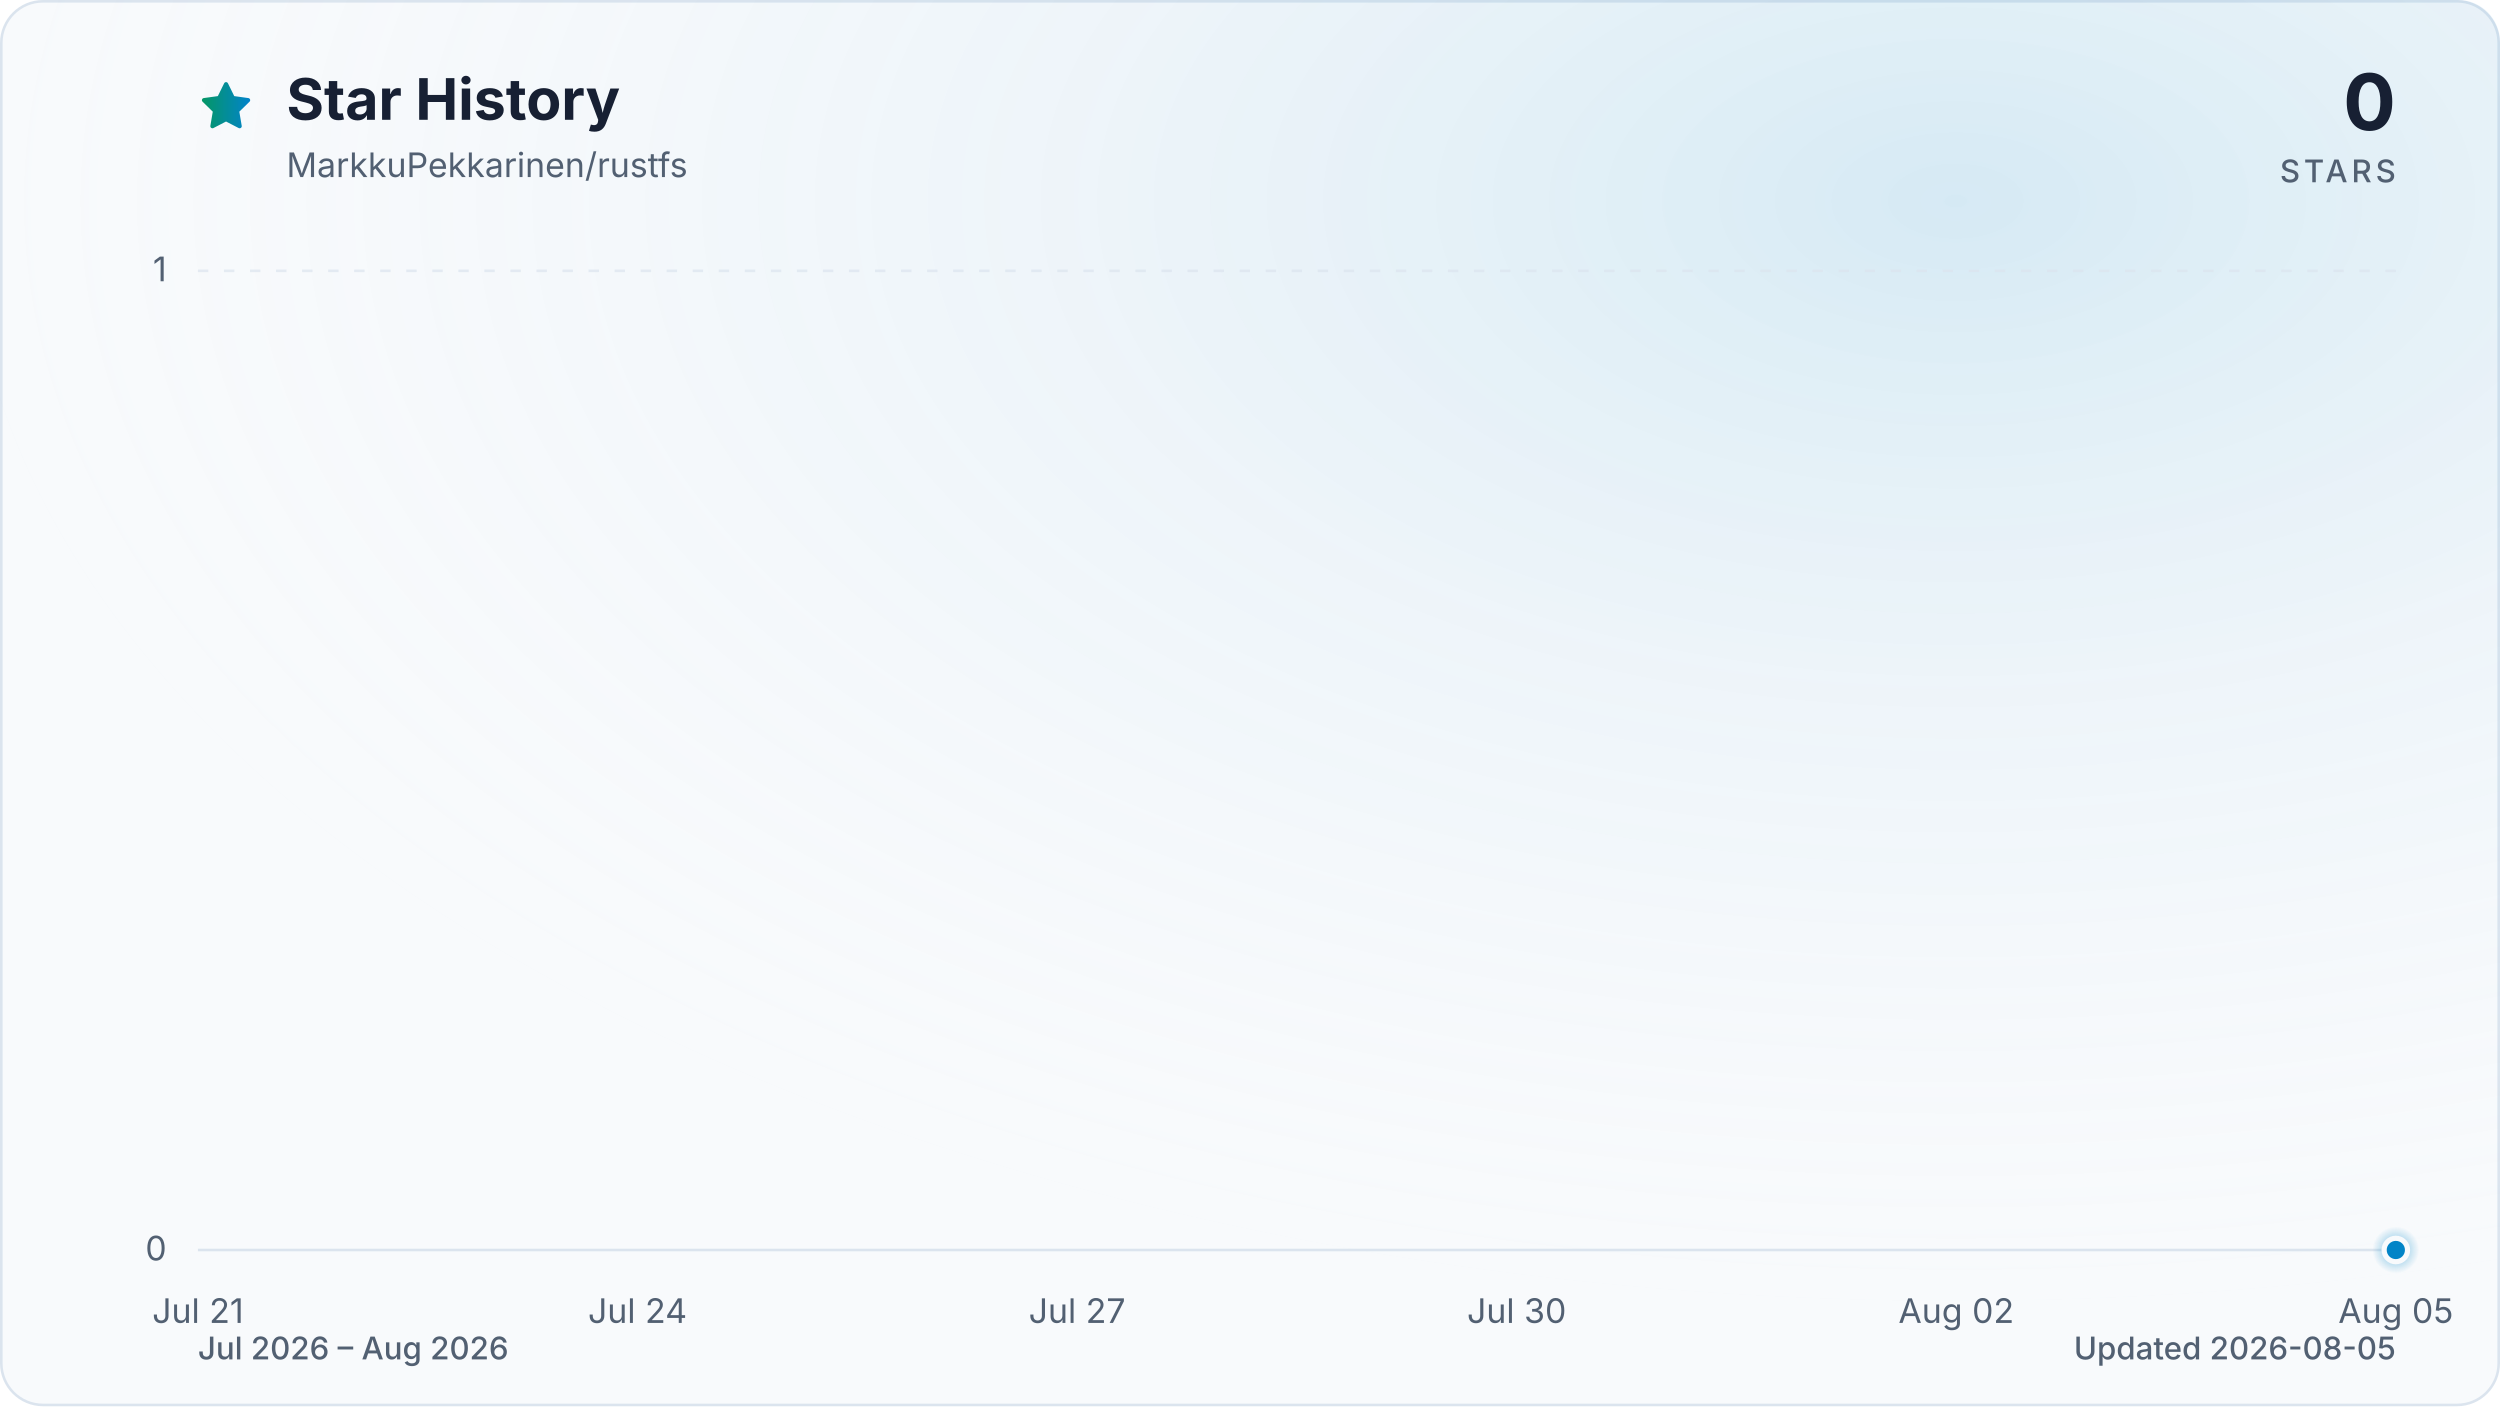
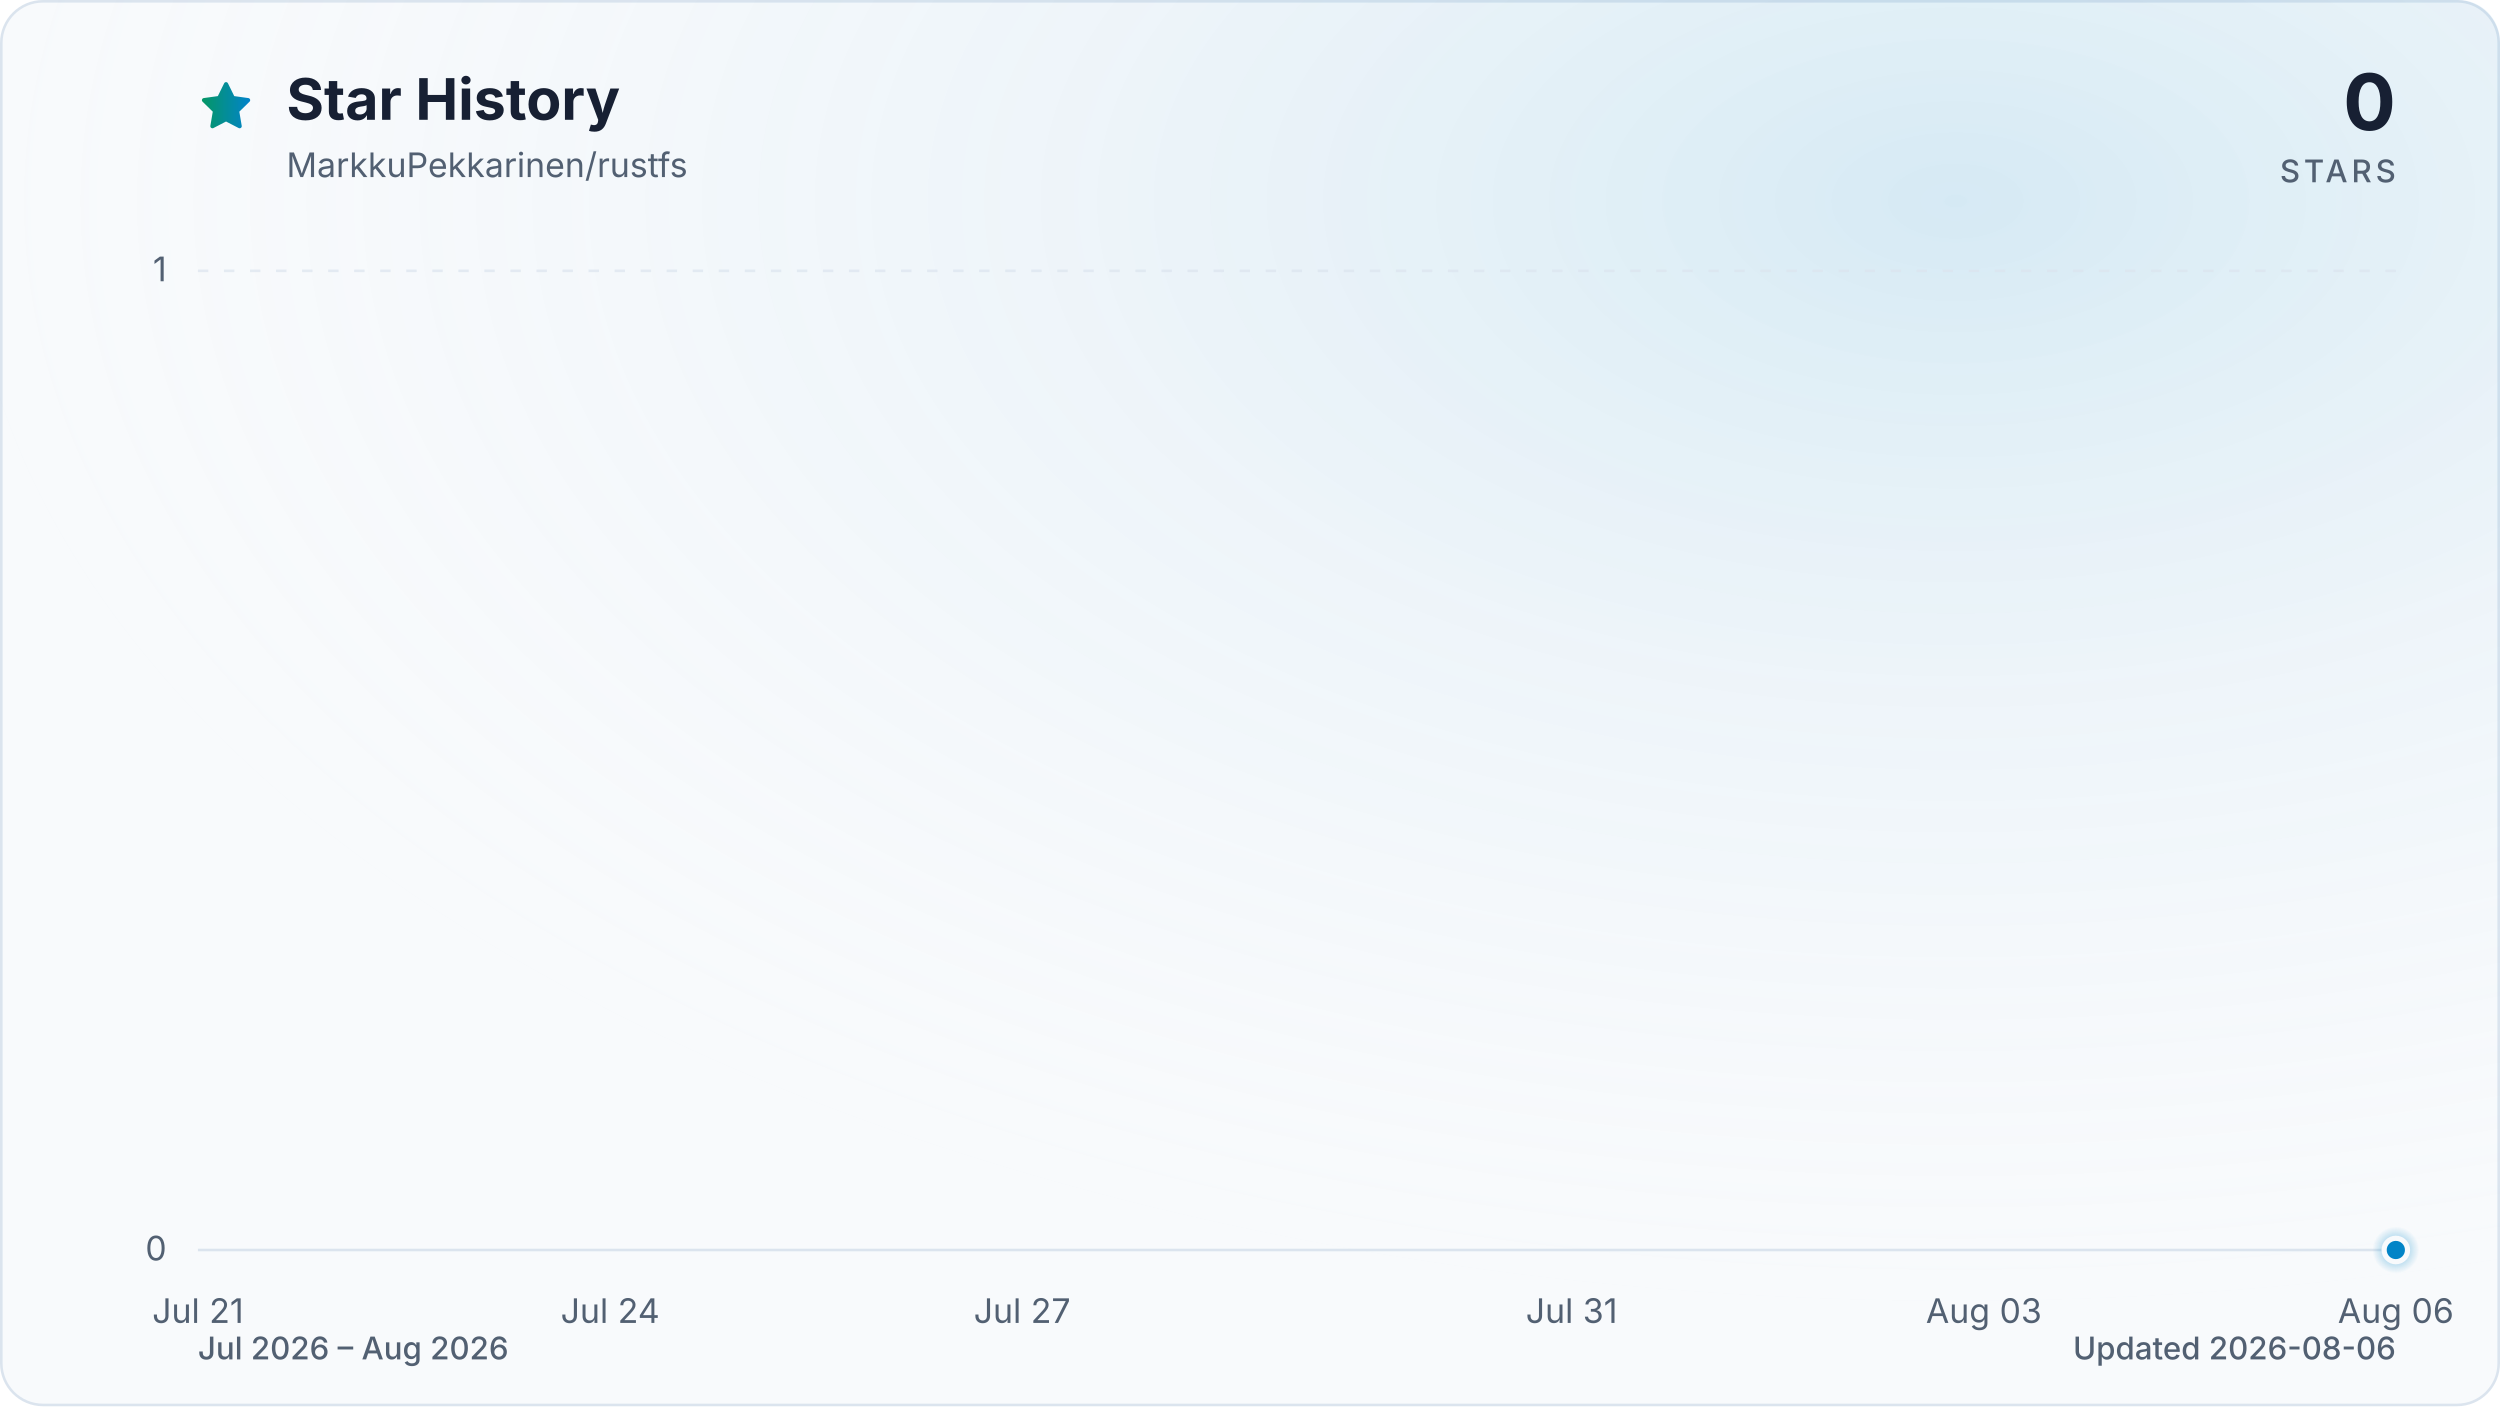
<svg xmlns="http://www.w3.org/2000/svg" viewBox="0 0 960 540" role="img" aria-labelledby="title description" data-style="gradient" data-variant="glow" data-animated="true">
  <defs>
    <linearGradient id="trend" x1="0" y1="0" x2="1" y2="0">
      <stop offset="0%" stop-color="#059669" />
      <stop offset="100%" stop-color="#0284c7" />
    </linearGradient>
    <linearGradient id="area" x1="0" y1="0" x2="0" y2="1">
      <stop offset="0%" stop-color="#059669" stop-opacity="0.30" />
      <stop offset="55%" stop-color="#0284c7" stop-opacity="0.10" />
      <stop offset="100%" stop-color="#0284c7" stop-opacity="0.01" />
    </linearGradient>
    <radialGradient id="marker-halo" cx="50%" cy="50%" r="50%">
      <stop offset="0%" stop-color="#0284c7" stop-opacity="0.55" />
      <stop offset="100%" stop-color="#0284c7" stop-opacity="0" />
    </radialGradient>
    <radialGradient id="surface-glow" cx="78%" cy="14%" r="80%">
      <stop offset="0%" stop-color="#0284c7" stop-opacity="0.14" />
      <stop offset="100%" stop-color="#f8fafc" stop-opacity="0" />
    </radialGradient>
    <filter id="trend-glow" x="-20%" y="-20%" width="140%" height="140%">
      <feGaussianBlur stdDeviation="7" />
    </filter>
  </defs>
  <style>
.trend-enter{transform-box:fill-box;transform-origin:center;animation:trend-enter 520ms cubic-bezier(0.16,1,0.3,1)}
.marker-enter{transform-box:fill-box;transform-origin:center;animation:marker-enter 320ms cubic-bezier(0.16,1,0.3,1) 200ms both}
.marker-pulse{transform-box:fill-box;transform-origin:center;animation:marker-pulse 2.6s ease-out infinite}
@keyframes trend-enter{from{opacity:.35;transform:translateY(10px)}to{opacity:1;transform:translateY(0)}}
@keyframes marker-enter{from{opacity:0;transform:scale(.4)}to{opacity:1;transform:scale(1)}}
@keyframes marker-pulse{0%{opacity:.5;transform:scale(.7)}70%,100%{opacity:0;transform:scale(2.1)}}
@media (prefers-reduced-motion:reduce){.trend-enter,.marker-enter,.marker-pulse{animation:none!important}}
@media (prefers-reduced-motion:reduce){.marker-pulse{opacity:0}}
</style>
  <rect x="0.5" y="0.5" width="959" height="539" fill="#f8fafc" stroke="#dbe4ee" stroke-width="1" rx="16" />
  <rect width="960" height="540" fill="url(#surface-glow)" rx="16" />
  <path d="M12 2.6l2.9 5.9 6.5.9-4.7 4.6 1.1 6.5-5.8-3-5.8 3 1.1-6.5-4.7-4.6 6.5-.9L12 2.6Z" transform="translate(76 30) scale(.9)" fill="url(#trend)" stroke="url(#trend)" stroke-width="1.8" stroke-linejoin="round" aria-hidden="true" />
  <text x="110" y="46" fill="#172033" font-family="ui-sans-serif, system-ui, -apple-system, BlinkMacSystemFont, 'Segoe UI', sans-serif" font-size="22" font-weight="700">Star History</text>
  <text x="110" y="68" fill="#526072" font-family="ui-sans-serif, system-ui, -apple-system, BlinkMacSystemFont, 'Segoe UI', sans-serif" font-size="13">MarkkuPekkarinen/rustfs</text>
  <text x="920" y="50" fill="#172033" font-family="ui-sans-serif, system-ui, -apple-system, BlinkMacSystemFont, 'Segoe UI', sans-serif" font-size="30" font-weight="700" text-anchor="end">0</text>
  <text x="920" y="70" fill="#526072" font-family="ui-sans-serif, system-ui, -apple-system, BlinkMacSystemFont, 'Segoe UI', sans-serif" font-size="12" font-weight="500" letter-spacing="1.5" text-anchor="end">STARS</text>
  <line x1="76" y1="480.0" x2="920" y2="480.0" stroke="#dbe4ee" stroke-width="1" stroke-dasharray="0" opacity="1" />
  <text x="64" y="484.0" fill="#526072" font-family="ui-sans-serif, system-ui, -apple-system, BlinkMacSystemFont, 'Segoe UI', sans-serif" font-size="13" text-anchor="end">0</text>
  <line x1="76" y1="104.0" x2="920" y2="104.0" stroke="#dbe4ee" stroke-width="1" stroke-dasharray="4 6" opacity="0.7" />
  <text x="64" y="108.0" fill="#526072" font-family="ui-sans-serif, system-ui, -apple-system, BlinkMacSystemFont, 'Segoe UI', sans-serif" font-size="13" text-anchor="end">1</text>
  <text x="76.0" y="508" fill="#526072" font-family="ui-sans-serif, system-ui, -apple-system, BlinkMacSystemFont, 'Segoe UI', sans-serif" font-size="13" text-anchor="middle">Jul 21</text>
-   <text x="244.8" y="508" fill="#526072" font-family="ui-sans-serif, system-ui, -apple-system, BlinkMacSystemFont, 'Segoe UI', sans-serif" font-size="13" text-anchor="middle">Jul 24</text>
-   <text x="413.6" y="508" fill="#526072" font-family="ui-sans-serif, system-ui, -apple-system, BlinkMacSystemFont, 'Segoe UI', sans-serif" font-size="13" text-anchor="middle">Jul 27</text>
-   <text x="582.4" y="508" fill="#526072" font-family="ui-sans-serif, system-ui, -apple-system, BlinkMacSystemFont, 'Segoe UI', sans-serif" font-size="13" text-anchor="middle">Jul 30</text>
-   <text x="751.2" y="508" fill="#526072" font-family="ui-sans-serif, system-ui, -apple-system, BlinkMacSystemFont, 'Segoe UI', sans-serif" font-size="13" text-anchor="middle">Aug 02</text>
-   <text x="920.0" y="508" fill="#526072" font-family="ui-sans-serif, system-ui, -apple-system, BlinkMacSystemFont, 'Segoe UI', sans-serif" font-size="13" text-anchor="middle">Aug 05</text>
+   <text x="234.3" y="508" fill="#526072" font-family="ui-sans-serif, system-ui, -apple-system, BlinkMacSystemFont, 'Segoe UI', sans-serif" font-size="13" text-anchor="middle">Jul 24</text>
+   <text x="392.5" y="508" fill="#526072" font-family="ui-sans-serif, system-ui, -apple-system, BlinkMacSystemFont, 'Segoe UI', sans-serif" font-size="13" text-anchor="middle">Jul 27</text>
+   <text x="603.5" y="508" fill="#526072" font-family="ui-sans-serif, system-ui, -apple-system, BlinkMacSystemFont, 'Segoe UI', sans-serif" font-size="13" text-anchor="middle">Jul 31</text>
+   <text x="761.8" y="508" fill="#526072" font-family="ui-sans-serif, system-ui, -apple-system, BlinkMacSystemFont, 'Segoe UI', sans-serif" font-size="13" text-anchor="middle">Aug 03</text>
+   <text x="920.0" y="508" fill="#526072" font-family="ui-sans-serif, system-ui, -apple-system, BlinkMacSystemFont, 'Segoe UI', sans-serif" font-size="13" text-anchor="middle">Aug 06</text>
  <g class="trend-enter">
-     <path d="M 76.0 480.0 C 94.8 480.0, 113.5 480.0, 132.3 480.0 C 151.0 480.0, 169.8 480.0, 188.5 480.0 C 207.3 480.0, 226.0 480.0, 244.8 480.0 C 263.6 480.0, 282.3 480.0, 301.1 480.0 C 319.8 480.0, 338.6 480.0, 357.3 480.0 C 376.1 480.0, 394.8 480.0, 413.6 480.0 C 432.4 480.0, 451.1 480.0, 469.9 480.0 C 488.6 480.0, 507.4 480.0, 526.1 480.0 C 544.9 480.0, 563.6 480.0, 582.4 480.0 C 601.2 480.0, 619.9 480.0, 638.7 480.0 C 657.4 480.0, 676.2 480.0, 694.9 480.0 C 713.7 480.0, 732.4 480.0, 751.2 480.0 C 770.0 480.0, 788.7 480.0, 807.5 480.0 C 826.2 480.0, 845.0 480.0, 863.7 480.0 C 882.5 480.0, 901.2 480.0, 920.0 480.0 L 920.0 480.0 L 76.0 480.0 Z" fill="url(#area)" />
-     <path d="M 76.0 480.0 C 94.8 480.0, 113.5 480.0, 132.3 480.0 C 151.0 480.0, 169.8 480.0, 188.5 480.0 C 207.3 480.0, 226.0 480.0, 244.8 480.0 C 263.6 480.0, 282.3 480.0, 301.1 480.0 C 319.8 480.0, 338.6 480.0, 357.3 480.0 C 376.1 480.0, 394.8 480.0, 413.6 480.0 C 432.4 480.0, 451.1 480.0, 469.9 480.0 C 488.6 480.0, 507.4 480.0, 526.1 480.0 C 544.9 480.0, 563.6 480.0, 582.4 480.0 C 601.2 480.0, 619.9 480.0, 638.7 480.0 C 657.4 480.0, 676.2 480.0, 694.9 480.0 C 713.7 480.0, 732.4 480.0, 751.2 480.0 C 770.0 480.0, 788.7 480.0, 807.5 480.0 C 826.2 480.0, 845.0 480.0, 863.7 480.0 C 882.5 480.0, 901.2 480.0, 920.0 480.0" fill="none" stroke="url(#trend)" stroke-width="12" stroke-linecap="round" stroke-linejoin="round" opacity="0.16" filter="url(#trend-glow)" />
-     <path d="M 76.0 480.0 C 94.8 480.0, 113.5 480.0, 132.3 480.0 C 151.0 480.0, 169.8 480.0, 188.5 480.0 C 207.3 480.0, 226.0 480.0, 244.8 480.0 C 263.6 480.0, 282.3 480.0, 301.1 480.0 C 319.8 480.0, 338.6 480.0, 357.3 480.0 C 376.1 480.0, 394.8 480.0, 413.6 480.0 C 432.4 480.0, 451.1 480.0, 469.9 480.0 C 488.6 480.0, 507.4 480.0, 526.1 480.0 C 544.9 480.0, 563.6 480.0, 582.4 480.0 C 601.2 480.0, 619.9 480.0, 638.7 480.0 C 657.4 480.0, 676.2 480.0, 694.9 480.0 C 713.7 480.0, 732.4 480.0, 751.2 480.0 C 770.0 480.0, 788.7 480.0, 807.5 480.0 C 826.2 480.0, 845.0 480.0, 863.7 480.0 C 882.5 480.0, 901.2 480.0, 920.0 480.0" fill="none" stroke="url(#trend)" stroke-width="3" stroke-linecap="round" stroke-linejoin="round" />
+     <path d="M 76.0 480.0 C 93.6 480.0, 111.2 480.0, 128.8 480.0 C 146.3 480.0, 163.9 480.0, 181.5 480.0 C 199.1 480.0, 216.7 480.0, 234.3 480.0 C 251.8 480.0, 269.4 480.0, 287.0 480.0 C 304.6 480.0, 322.2 480.0, 339.8 480.0 C 357.3 480.0, 374.9 480.0, 392.5 480.0 C 410.1 480.0, 427.7 480.0, 445.3 480.0 C 462.8 480.0, 480.4 480.0, 498.0 480.0 C 515.6 480.0, 533.2 480.0, 550.8 480.0 C 568.3 480.0, 585.9 480.0, 603.5 480.0 C 621.1 480.0, 638.7 480.0, 656.3 480.0 C 673.8 480.0, 691.4 480.0, 709.0 480.0 C 726.6 480.0, 744.2 480.0, 761.8 480.0 C 779.3 480.0, 796.9 480.0, 814.5 480.0 C 832.1 480.0, 849.7 480.0, 867.3 480.0 C 884.8 480.0, 902.4 480.0, 920.0 480.0 L 920.0 480.0 L 76.0 480.0 Z" fill="url(#area)" />
+     <path d="M 76.0 480.0 C 93.6 480.0, 111.2 480.0, 128.8 480.0 C 146.3 480.0, 163.9 480.0, 181.5 480.0 C 199.1 480.0, 216.7 480.0, 234.3 480.0 C 251.8 480.0, 269.4 480.0, 287.0 480.0 C 304.6 480.0, 322.2 480.0, 339.8 480.0 C 357.3 480.0, 374.9 480.0, 392.5 480.0 C 410.1 480.0, 427.7 480.0, 445.3 480.0 C 462.8 480.0, 480.4 480.0, 498.0 480.0 C 515.6 480.0, 533.2 480.0, 550.8 480.0 C 568.3 480.0, 585.9 480.0, 603.5 480.0 C 621.1 480.0, 638.7 480.0, 656.3 480.0 C 673.8 480.0, 691.4 480.0, 709.0 480.0 C 726.6 480.0, 744.2 480.0, 761.8 480.0 C 779.3 480.0, 796.9 480.0, 814.5 480.0 C 832.1 480.0, 849.7 480.0, 867.3 480.0 C 884.8 480.0, 902.4 480.0, 920.0 480.0" fill="none" stroke="url(#trend)" stroke-width="12" stroke-linecap="round" stroke-linejoin="round" opacity="0.16" filter="url(#trend-glow)" />
+     <path d="M 76.0 480.0 C 93.6 480.0, 111.2 480.0, 128.8 480.0 C 146.3 480.0, 163.9 480.0, 181.5 480.0 C 199.1 480.0, 216.7 480.0, 234.3 480.0 C 251.8 480.0, 269.4 480.0, 287.0 480.0 C 304.6 480.0, 322.2 480.0, 339.8 480.0 C 357.3 480.0, 374.9 480.0, 392.5 480.0 C 410.1 480.0, 427.7 480.0, 445.3 480.0 C 462.8 480.0, 480.4 480.0, 498.0 480.0 C 515.6 480.0, 533.2 480.0, 550.8 480.0 C 568.3 480.0, 585.9 480.0, 603.5 480.0 C 621.1 480.0, 638.7 480.0, 656.3 480.0 C 673.8 480.0, 691.4 480.0, 709.0 480.0 C 726.6 480.0, 744.2 480.0, 761.8 480.0 C 779.3 480.0, 796.9 480.0, 814.5 480.0 C 832.1 480.0, 849.7 480.0, 867.3 480.0 C 884.8 480.0, 902.4 480.0, 920.0 480.0" fill="none" stroke="url(#trend)" stroke-width="3" stroke-linecap="round" stroke-linejoin="round" />
  </g>
  <g class="marker-enter">
    <circle class="marker-pulse" cx="920.0" cy="480.0" r="9" fill="url(#marker-halo)" />
    <circle cx="920.0" cy="480.0" r="4.5" fill="#0284c7" stroke="#f8fafc" stroke-width="2" />
  </g>
  <text x="76" y="522" fill="#526072" font-family="ui-sans-serif, system-ui, -apple-system, BlinkMacSystemFont, 'Segoe UI', sans-serif" font-size="12" font-weight="500">Jul 2026 – Aug 2026</text>
-   <text x="920" y="522" fill="#526072" font-family="ui-sans-serif, system-ui, -apple-system, BlinkMacSystemFont, 'Segoe UI', sans-serif" font-size="12" font-weight="500" text-anchor="end">Updated 2026-08-05</text>
+   <text x="920" y="522" fill="#526072" font-family="ui-sans-serif, system-ui, -apple-system, BlinkMacSystemFont, 'Segoe UI', sans-serif" font-size="12" font-weight="500" text-anchor="end">Updated 2026-08-06</text>
</svg>
